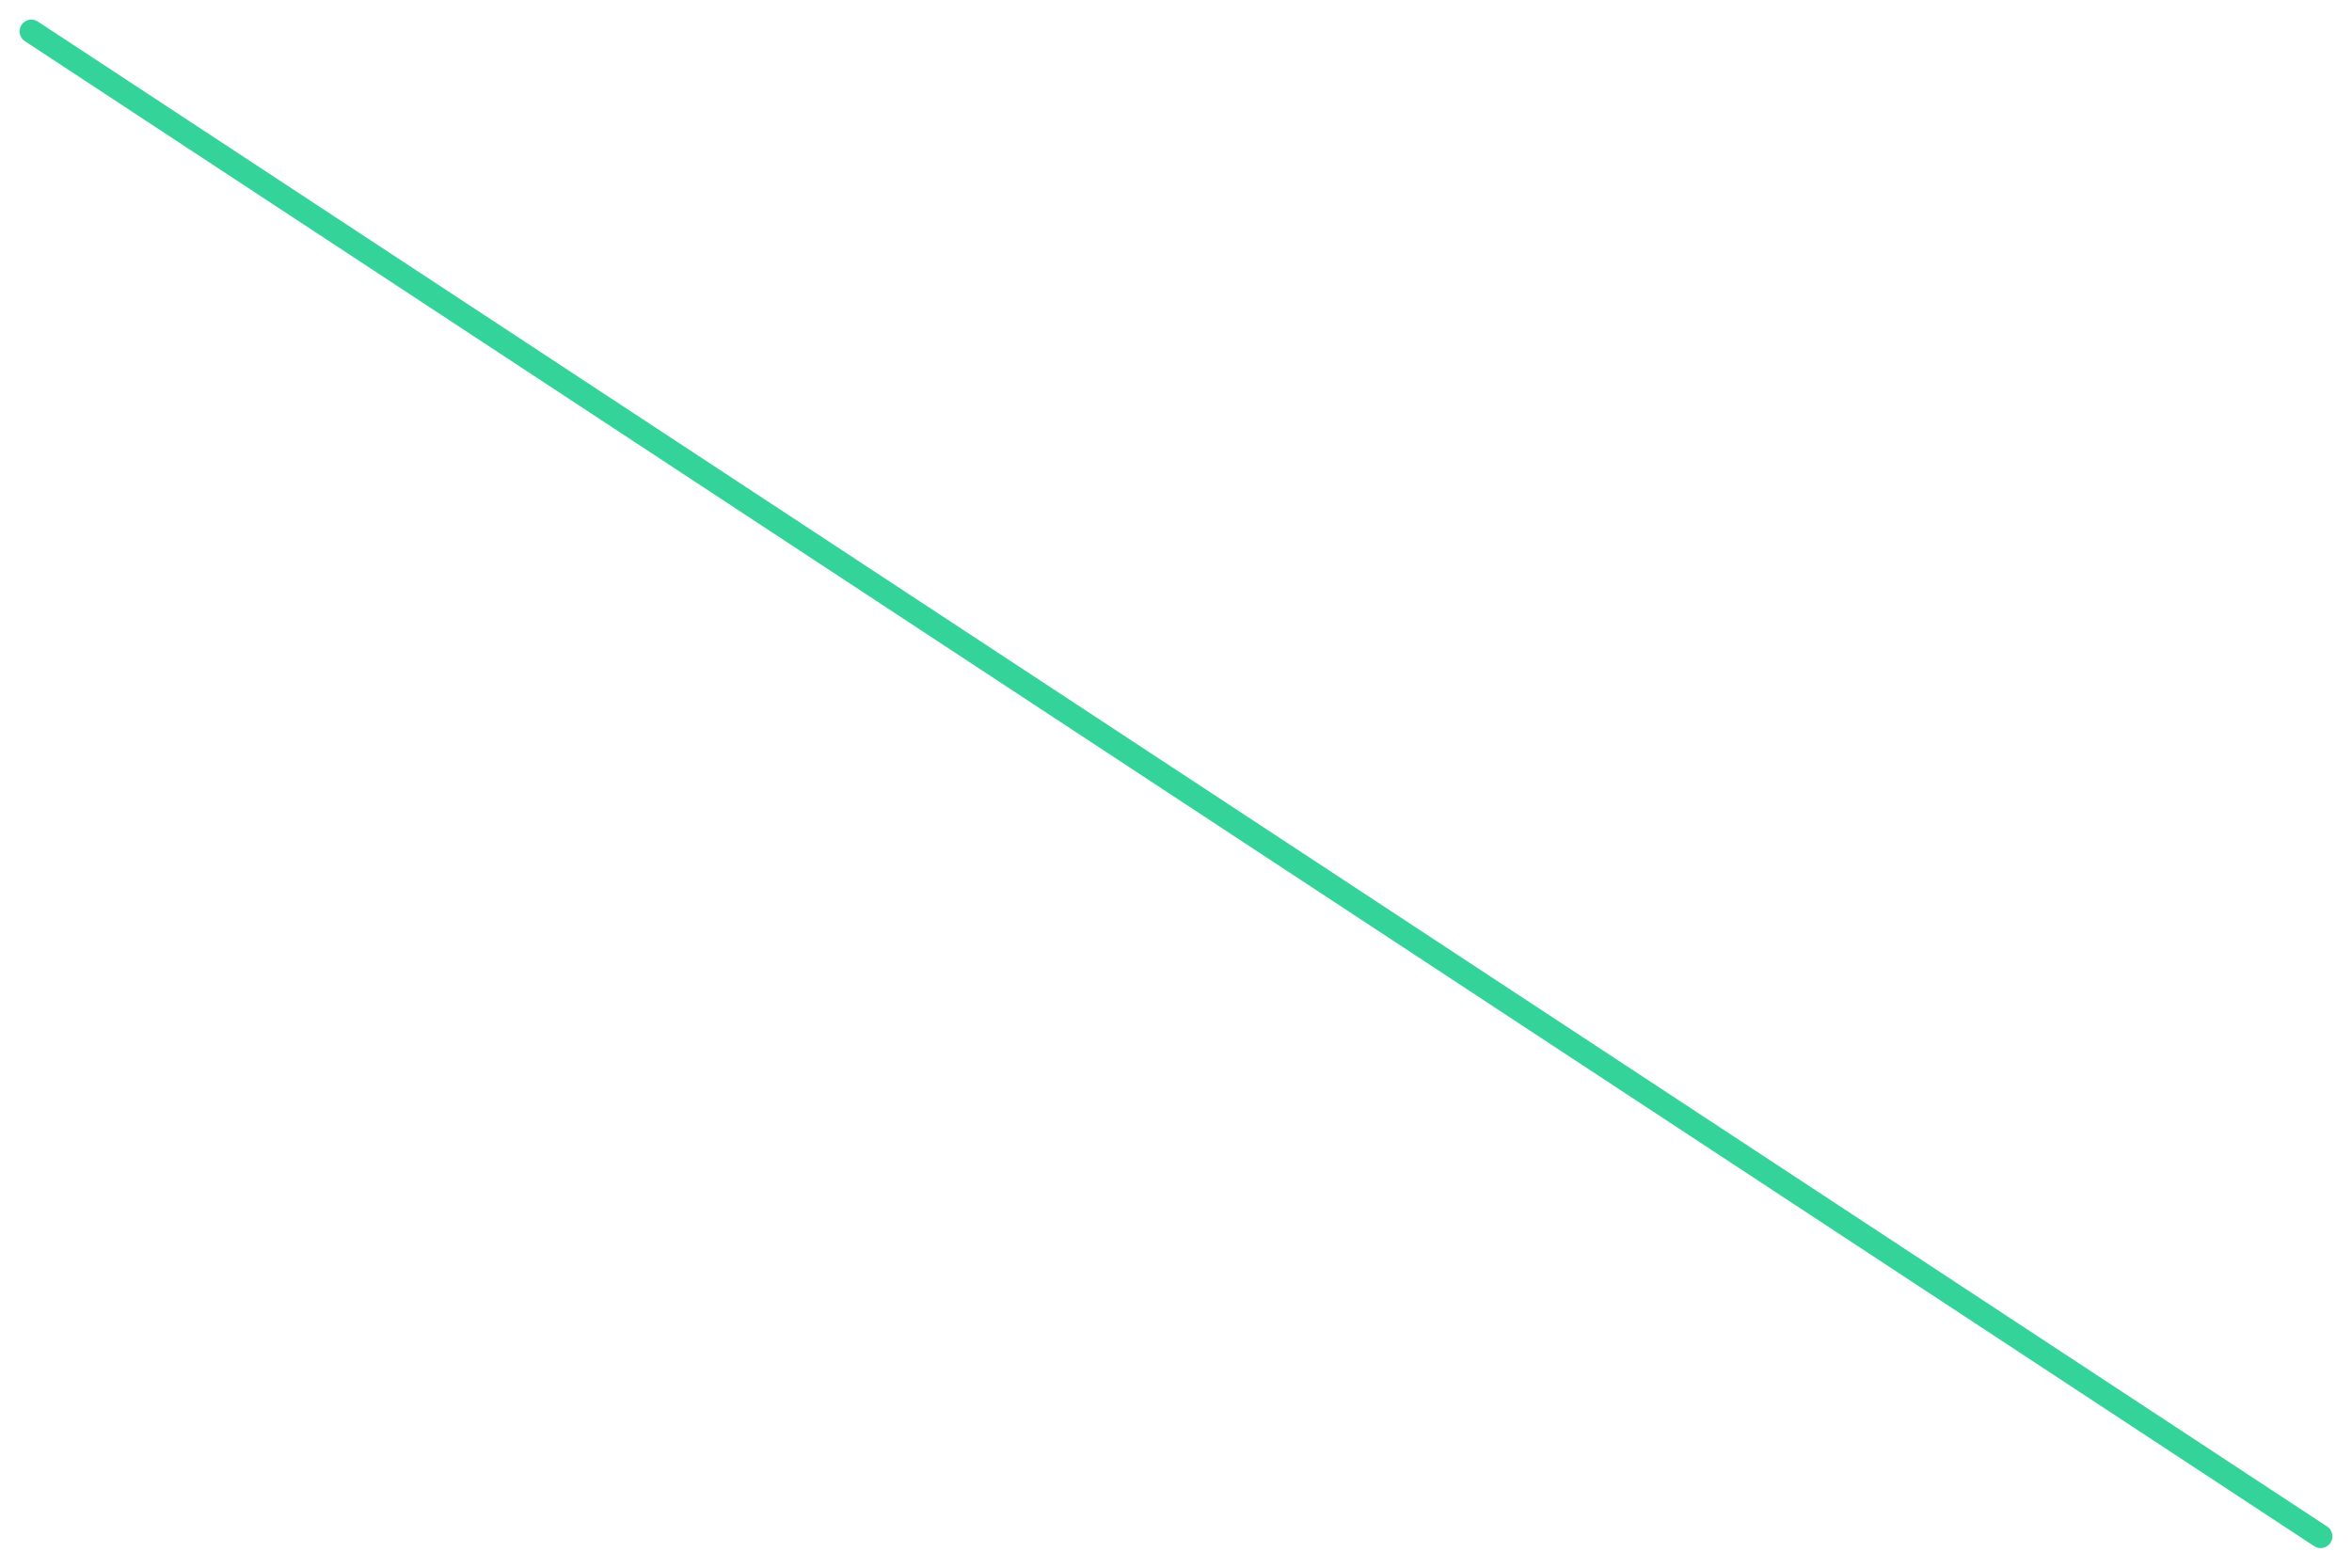
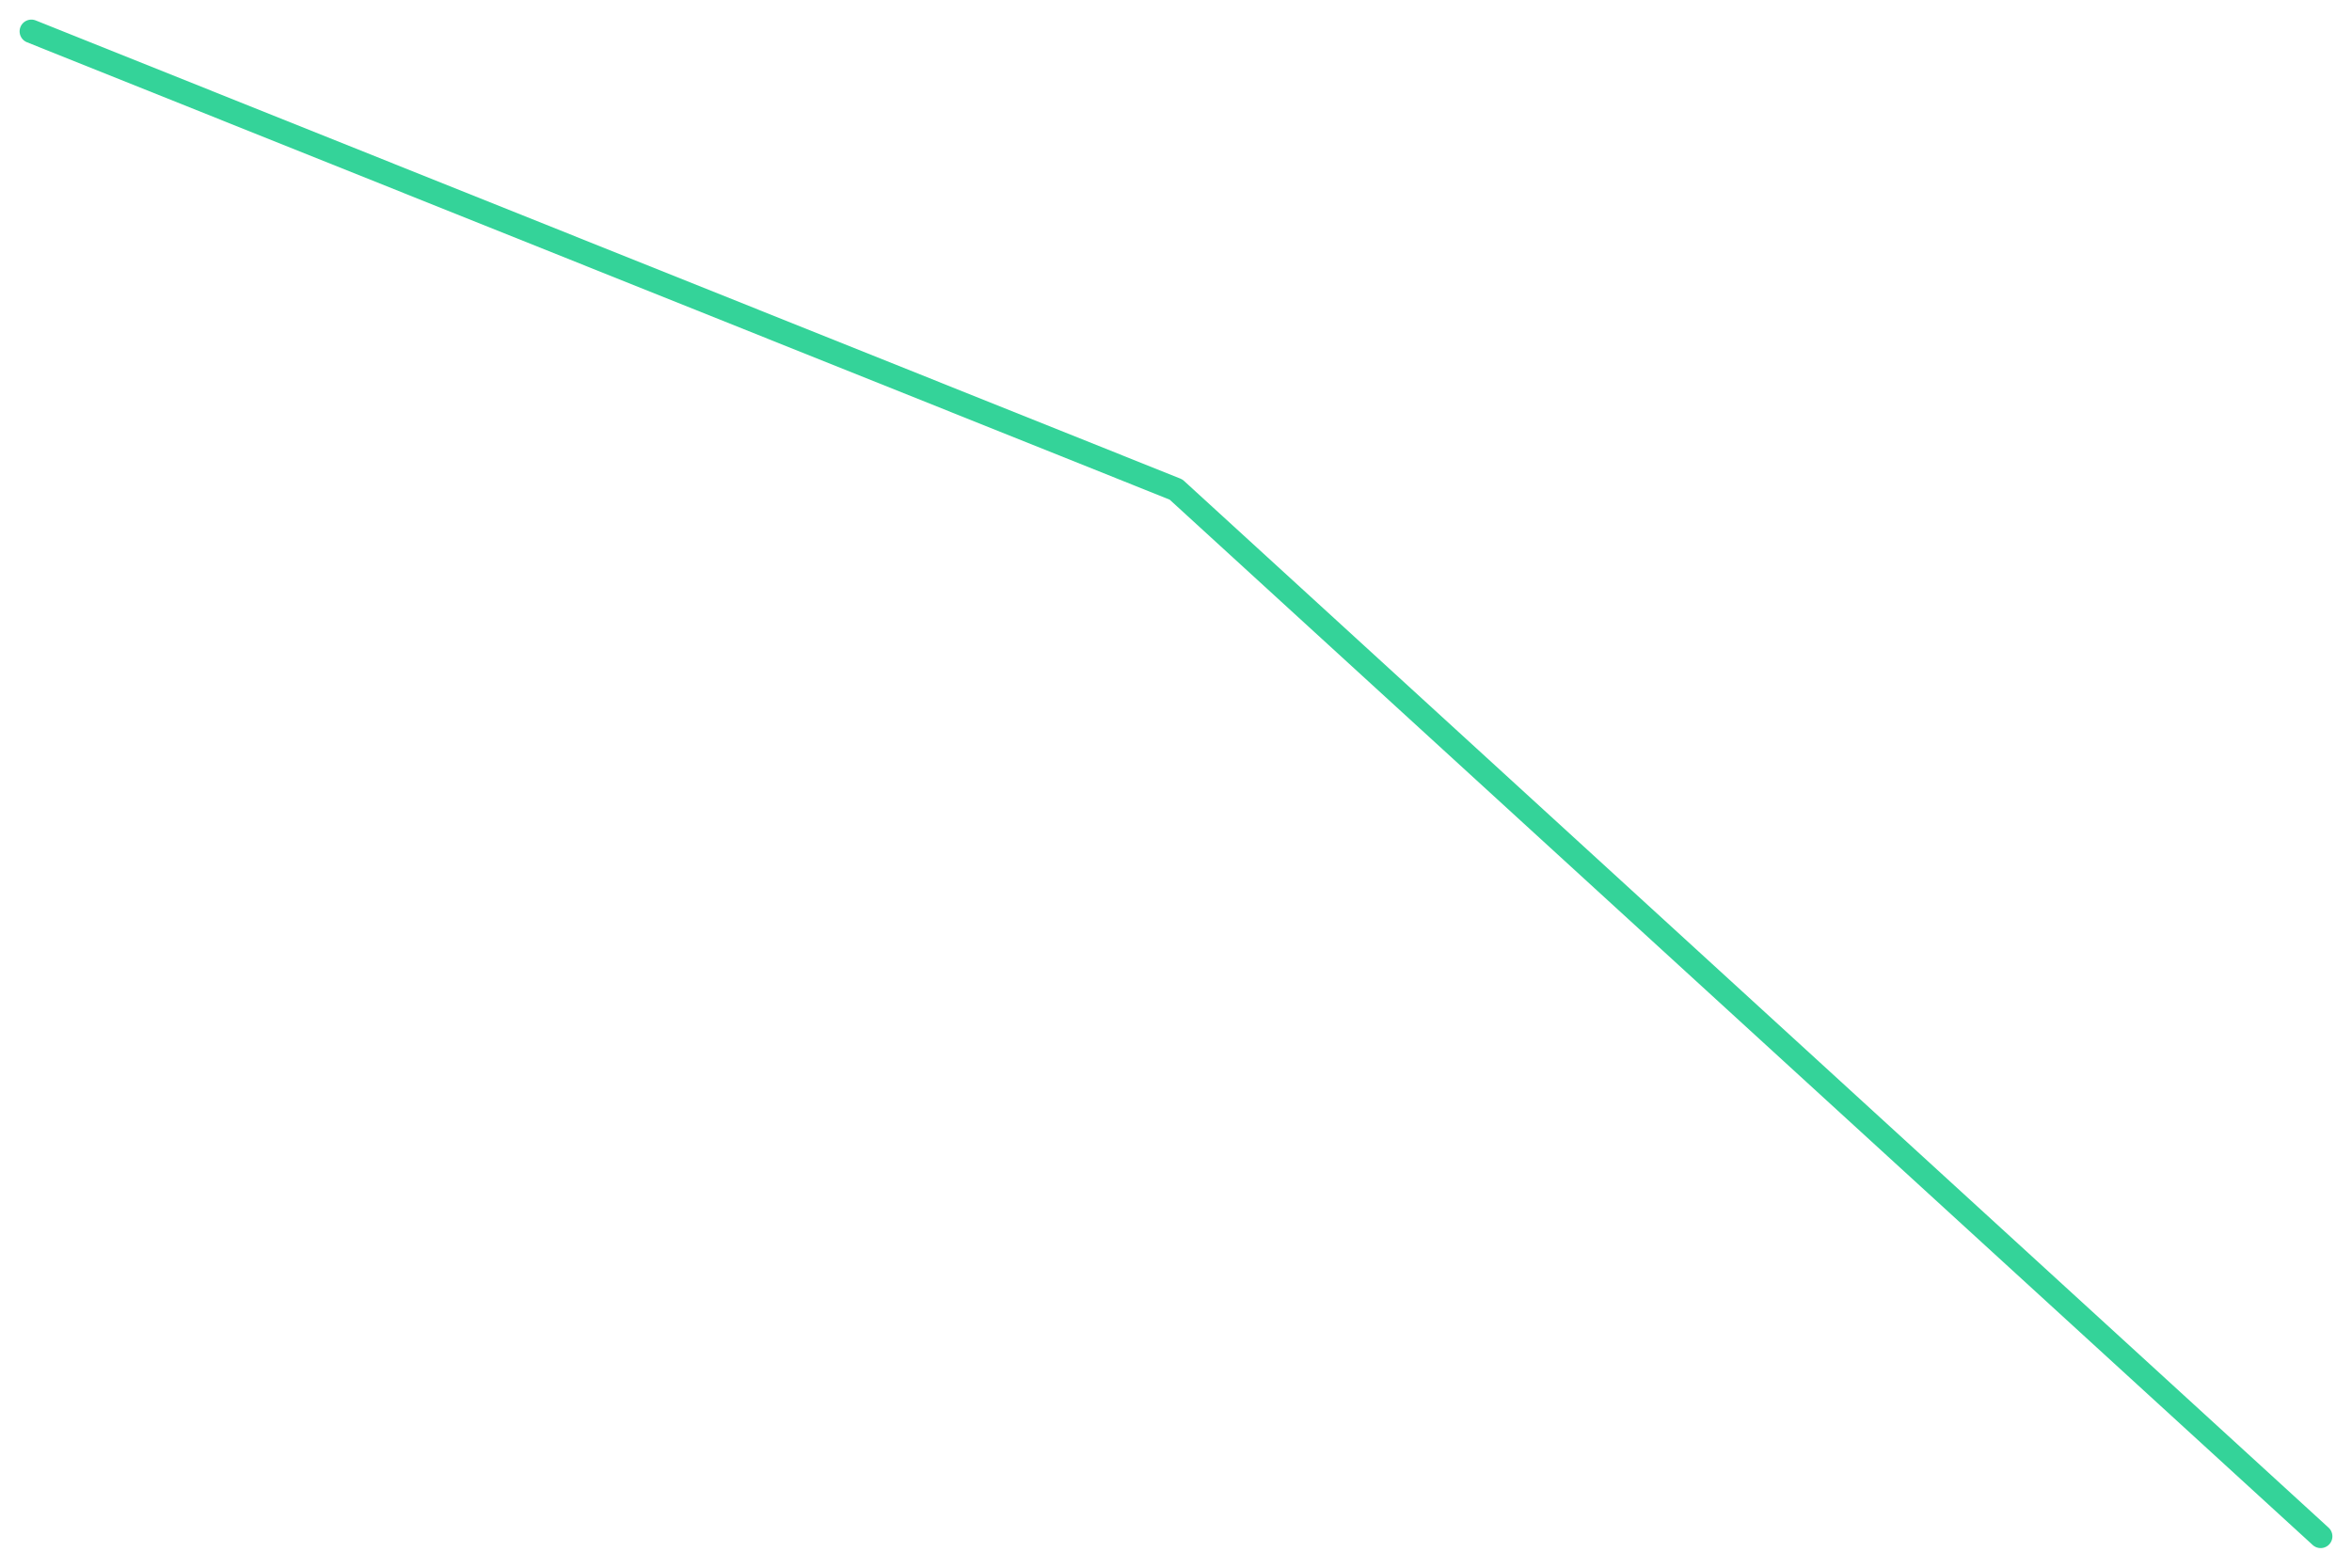
<svg xmlns="http://www.w3.org/2000/svg" viewBox="0 0 600 400" width="600" height="400">
-   <polyline fill="none" stroke="#34d399" stroke-width="6" stroke-linejoin="round" stroke-linecap="round" points="8.0,8.0 592.0,392.0" />
+   <polyline fill="none" stroke="#34d399" stroke-width="6" stroke-linejoin="round" stroke-linecap="round" points="8.0,8.0 300.0,124.9 592.0,392.0" />
</svg>
